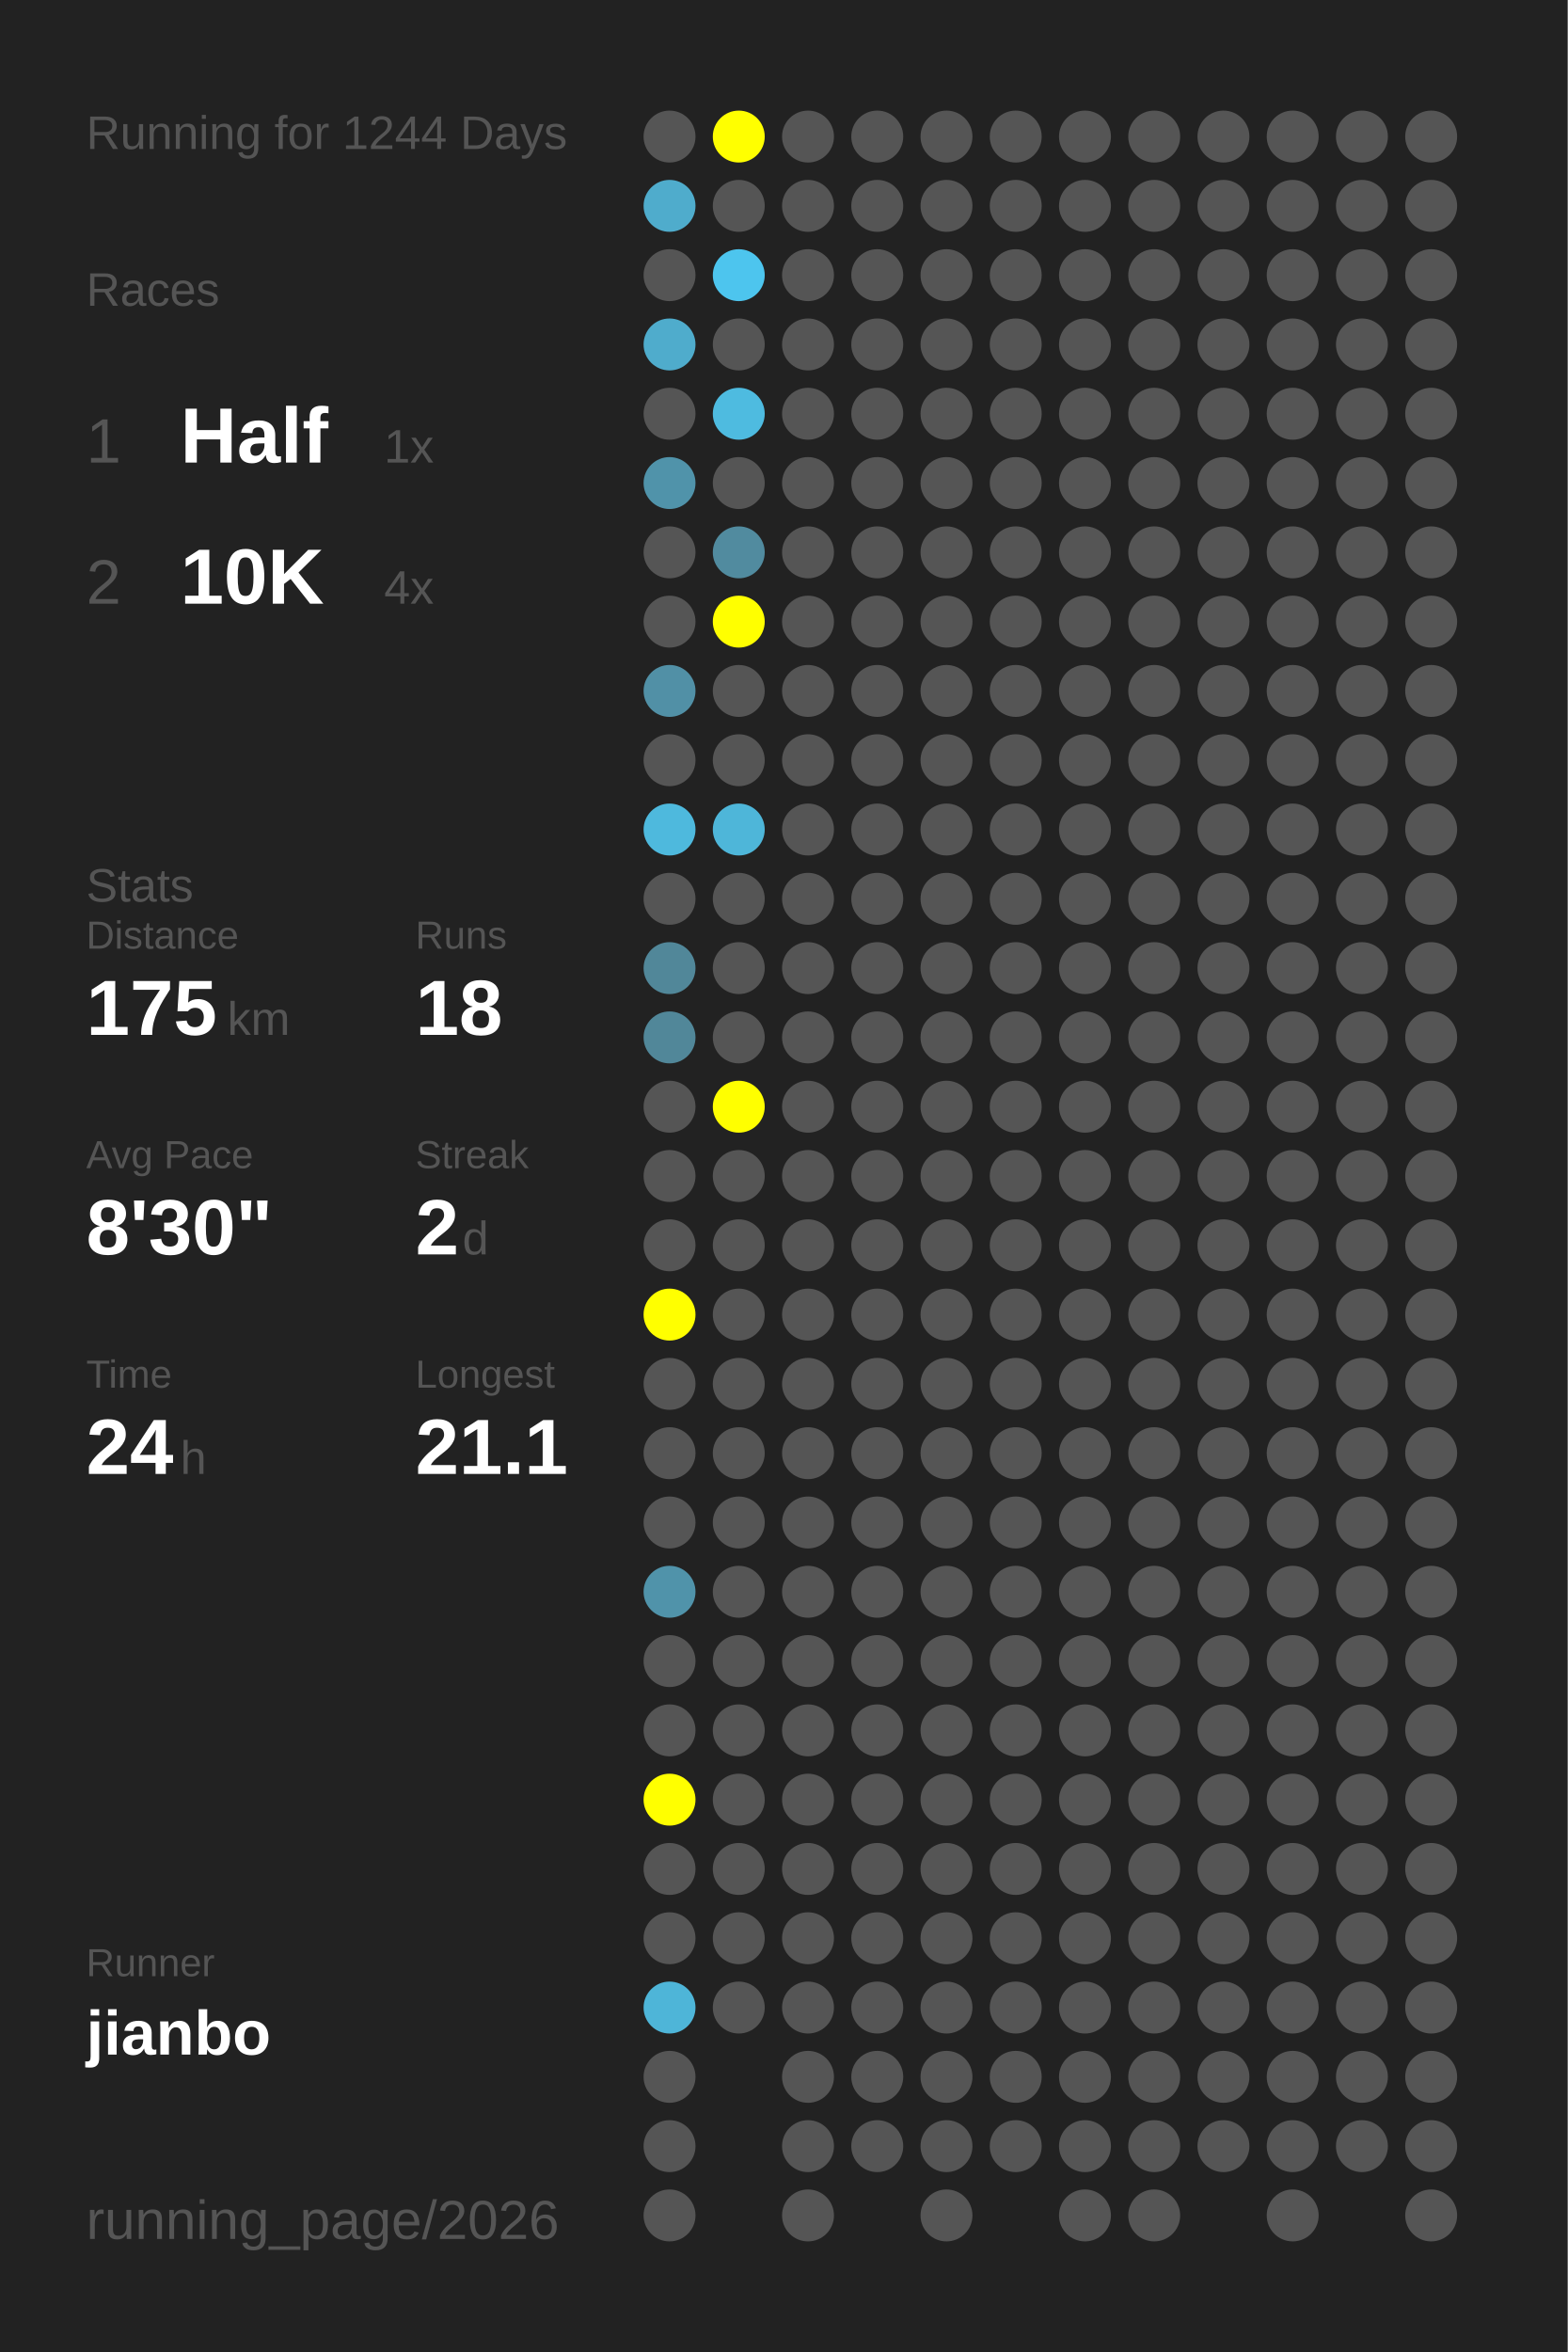
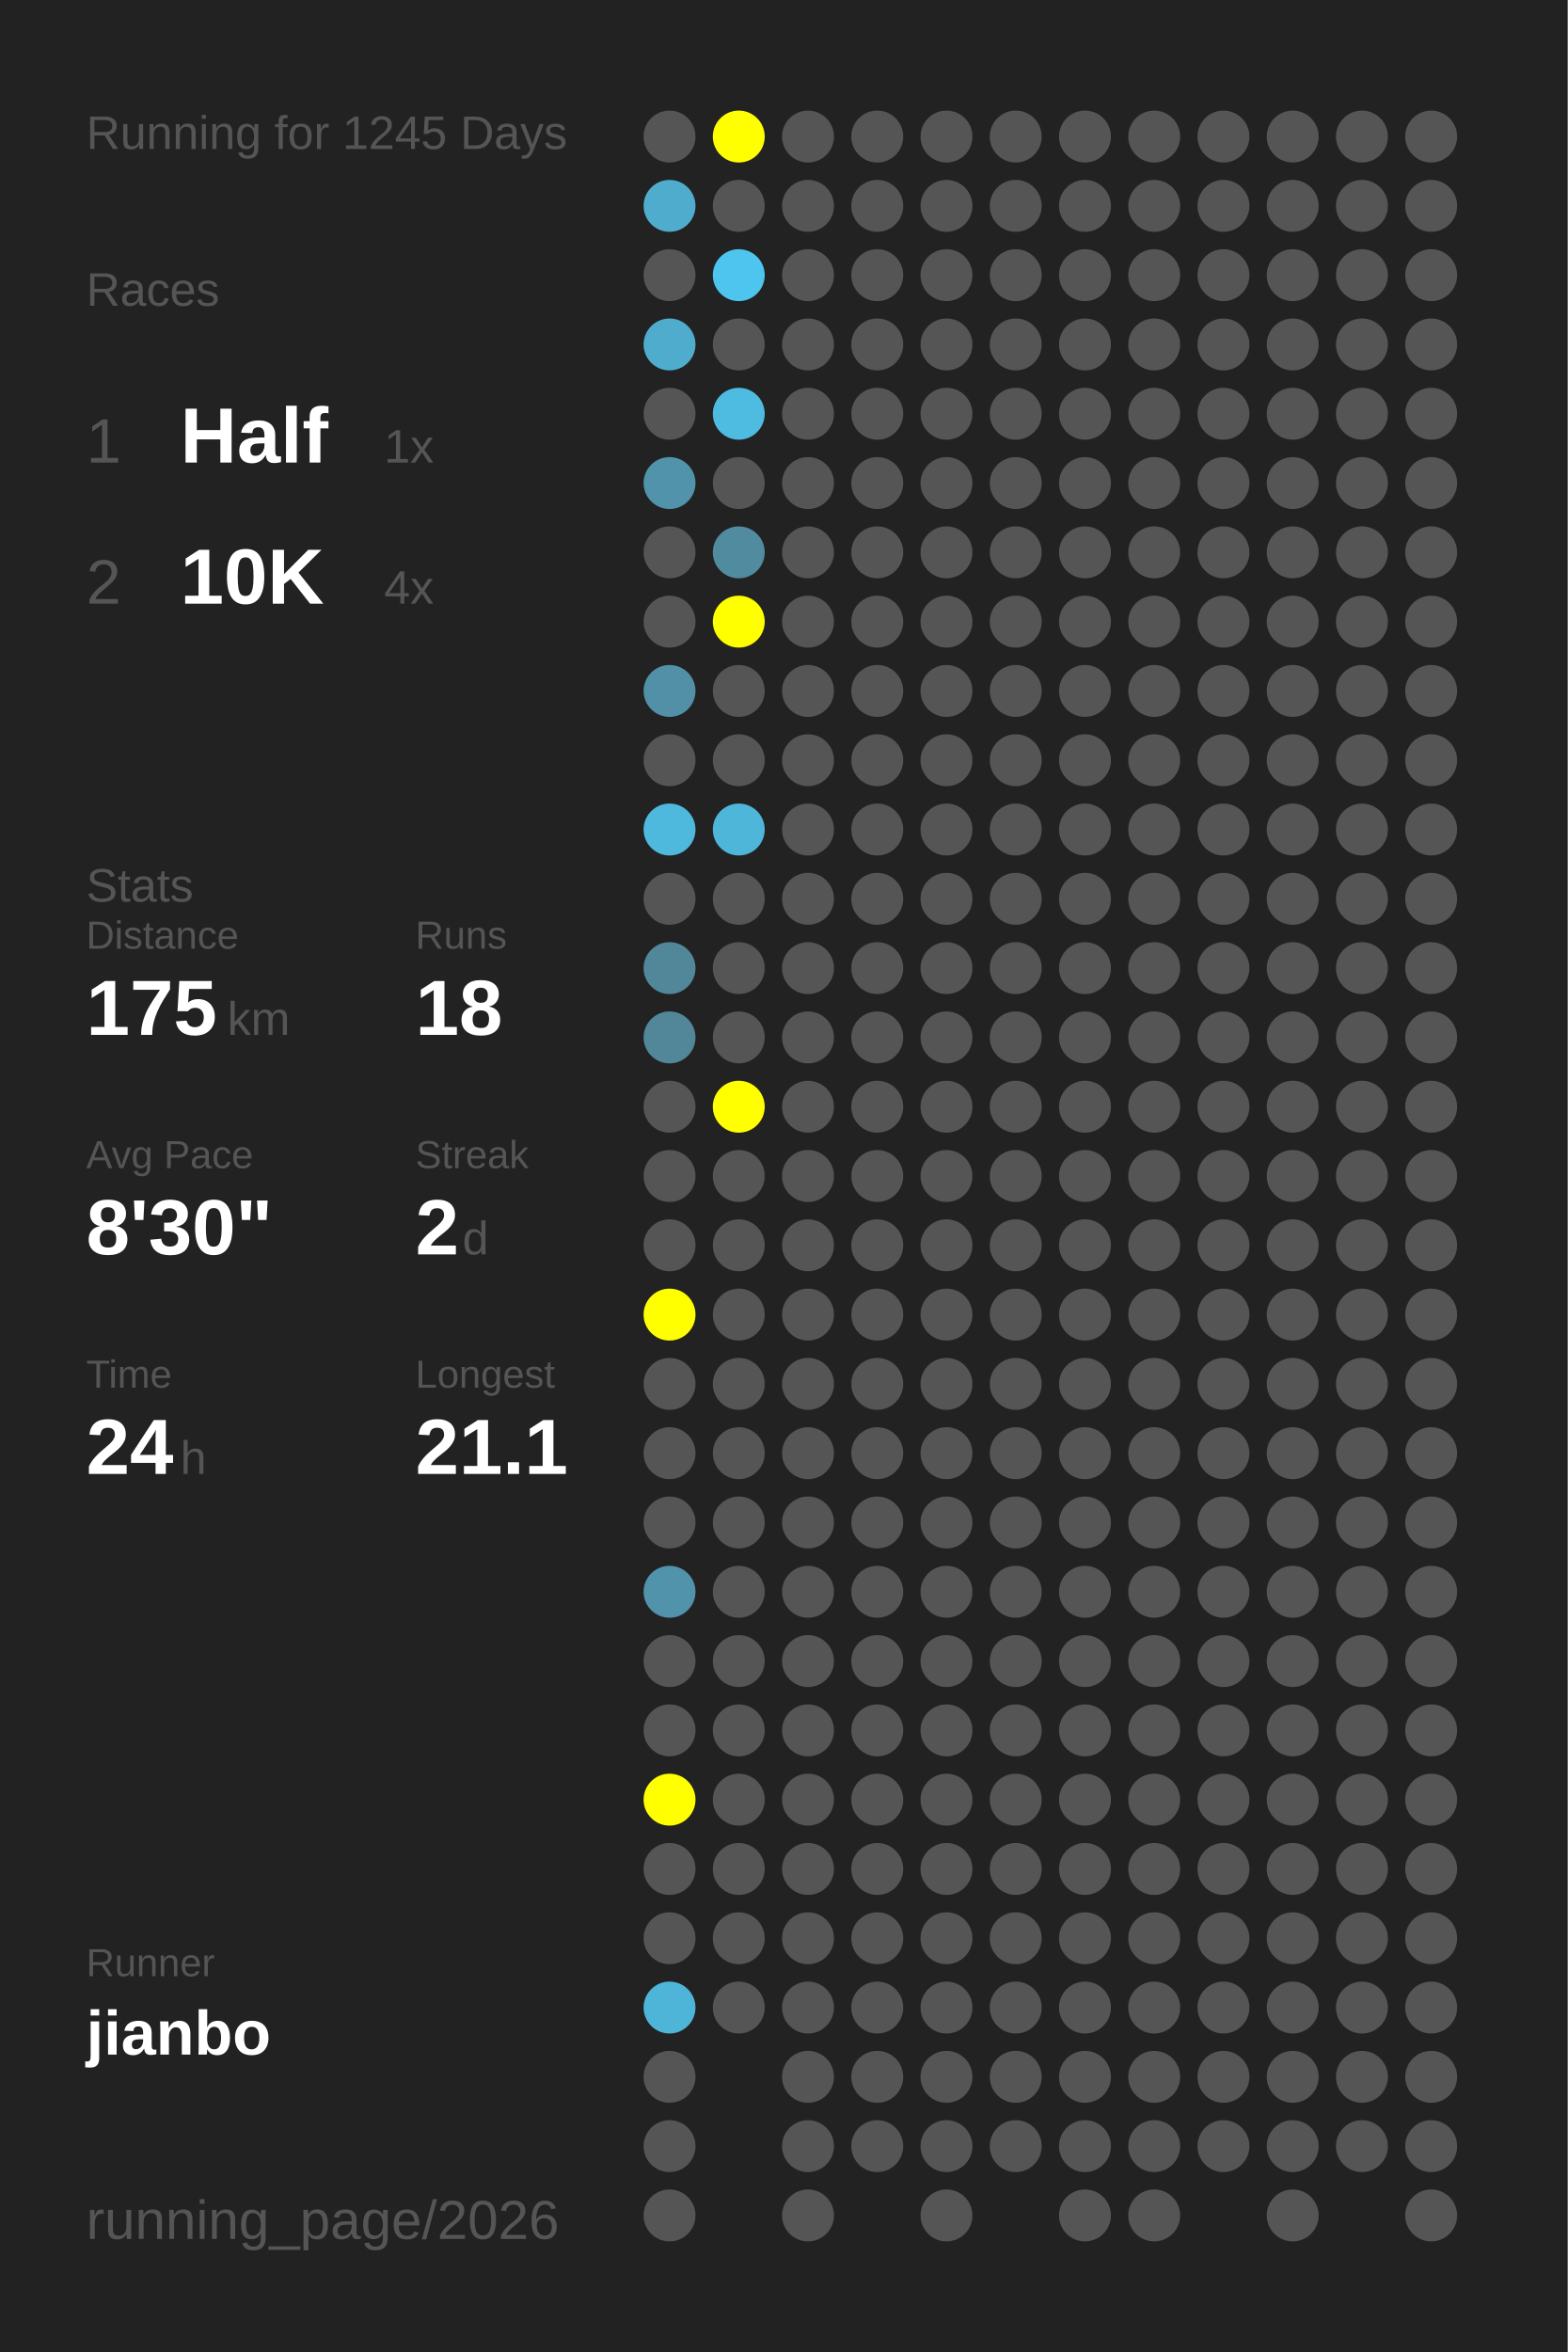
<svg xmlns="http://www.w3.org/2000/svg" baseProfile="full" height="300mm" version="1.1" viewBox="0,0,200,300" width="200mm">
  <defs />
  <rect fill="#222222" height="300" width="200" x="0" y="0" />
-   <text fill="#555555" style="font-size:6px; font-family:Arial;" x="11" y="19">Running for 1244 Days</text>
+   <text fill="#555555" style="font-size:6px; font-family:Arial;" x="11" y="19">Running for 1245 Days</text>
  <text fill="#555555" style="font-size:6px; font-family:Arial;" x="11" y="39">Races</text>
  <text fill="#555555" style="font-size:8px; font-family:Arial;" x="11" y="59">1</text>
  <text fill="#FFFFFF" style="font-size:10px; font-family:Arial; font-weight:bold;" x="23" y="59">Half</text>
  <text fill="#555555" style="font-size:6px; font-family:Arial;" x="49" y="59">1x</text>
  <text fill="#555555" style="font-size:8px; font-family:Arial;" x="11" y="77">2</text>
  <text fill="#FFFFFF" style="font-size:10px; font-family:Arial; font-weight:bold;" x="23" y="77">10K</text>
  <text fill="#555555" style="font-size:6px; font-family:Arial;" x="49" y="77">4x</text>
  <text fill="#555555" style="font-size:6px; font-family:Arial;" x="11" y="115">Stats</text>
  <text fill="#555555" style="font-size:5px; font-family:Arial;" x="11" y="121">Distance</text>
  <text fill="#FFFFFF" style="font-size:10px; font-family:Arial; font-weight:bold;" x="11" y="132">175</text>
  <text fill="#555555" style="font-size:6px; font-family:Arial;" x="29" y="132">km</text>
  <text fill="#555555" style="font-size:5px; font-family:Arial;" x="53" y="121">Runs</text>
  <text fill="#FFFFFF" style="font-size:10px; font-family:Arial; font-weight:bold;" x="53" y="132">18</text>
  <text fill="#555555" style="font-size:5px; font-family:Arial;" x="11" y="149">Avg Pace</text>
  <text fill="#FFFFFF" style="font-size:10px; font-family:Arial; font-weight:bold;" x="11" y="160">8'30"</text>
  <text fill="#555555" style="font-size:5px; font-family:Arial;" x="53" y="149">Streak</text>
  <text fill="#FFFFFF" style="font-size:10px; font-family:Arial; font-weight:bold;" x="53" y="160">2</text>
  <text fill="#555555" style="font-size:6px; font-family:Arial;" x="59" y="160">d</text>
  <text fill="#555555" style="font-size:5px; font-family:Arial;" x="11" y="177">Time</text>
  <text fill="#FFFFFF" style="font-size:10px; font-family:Arial; font-weight:bold;" x="11" y="188">24</text>
  <text fill="#555555" style="font-size:6px; font-family:Arial;" x="23" y="188">h</text>
  <text fill="#555555" style="font-size:5px; font-family:Arial;" x="53" y="177">Longest</text>
  <text fill="#FFFFFF" style="font-size:10px; font-family:Arial; font-weight:bold;" x="53" y="188">21.1</text>
  <text fill="#555555" style="font-size:5px; font-family:Arial;" x="11" y="252.065">Runner</text>
  <text fill="#FFFFFF" style="font-size:8px; font-family:Arial; font-weight:bold;" x="11" y="262.065">jianbo</text>
  <text fill="#555555" style="font-size:7px; font-family:Arial;" x="11" y="285.581">running_page/2026</text>
  <circle cx="85.417" cy="17.419" fill="#555555" r="3.312" />
  <circle cx="85.417" cy="26.258" fill="#4faccc" r="3.312" />
  <circle cx="85.417" cy="35.097" fill="#555555" r="3.312" />
  <circle cx="85.417" cy="43.935" fill="#4faccc" r="3.312" />
  <circle cx="85.417" cy="52.774" fill="#555555" r="3.312" />
  <circle cx="85.417" cy="61.613" fill="#5093aa" r="3.312" />
  <circle cx="85.417" cy="70.452" fill="#555555" r="3.312" />
  <circle cx="85.417" cy="79.29" fill="#555555" r="3.312" />
  <circle cx="85.417" cy="88.129" fill="#5190a6" r="3.312" />
  <circle cx="85.417" cy="96.968" fill="#555555" r="3.312" />
  <circle cx="85.417" cy="105.806" fill="#4eb9dd" r="3.312" />
  <circle cx="85.417" cy="114.645" fill="#555555" r="3.312" />
  <circle cx="85.417" cy="123.484" fill="#518799" r="3.312" />
  <circle cx="85.417" cy="132.323" fill="#518799" r="3.312" />
  <circle cx="85.417" cy="141.161" fill="#555555" r="3.312" />
  <circle cx="85.417" cy="150" fill="#555555" r="3.312" />
  <circle cx="85.417" cy="158.839" fill="#555555" r="3.312" />
  <circle cx="85.417" cy="167.677" fill="#FFFF00" r="3.312" />
  <circle cx="85.417" cy="176.516" fill="#555555" r="3.312" />
  <circle cx="85.417" cy="185.355" fill="#555555" r="3.312" />
  <circle cx="85.417" cy="194.194" fill="#555555" r="3.312" />
  <circle cx="85.417" cy="203.032" fill="#5093aa" r="3.312" />
  <circle cx="85.417" cy="211.871" fill="#555555" r="3.312" />
  <circle cx="85.417" cy="220.71" fill="#555555" r="3.312" />
  <circle cx="85.417" cy="229.548" fill="#FFFF00" r="3.312" />
  <circle cx="85.417" cy="238.387" fill="#555555" r="3.312" />
  <circle cx="85.417" cy="247.226" fill="#555555" r="3.312" />
  <circle cx="85.417" cy="256.065" fill="#4eb5d8" r="3.312" />
  <circle cx="85.417" cy="264.903" fill="#555555" r="3.312" />
  <circle cx="85.417" cy="273.742" fill="#555555" r="3.312" />
  <circle cx="85.417" cy="282.581" fill="#555555" r="3.312" />
  <circle cx="94.25" cy="17.419" fill="#FFFF00" r="3.312" />
  <circle cx="94.25" cy="26.258" fill="#555555" r="3.312" />
  <circle cx="94.25" cy="35.097" fill="#4dc5ee" r="3.312" />
  <circle cx="94.25" cy="43.935" fill="#555555" r="3.312" />
  <circle cx="94.25" cy="52.774" fill="#4ebbe0" r="3.312" />
  <circle cx="94.25" cy="61.613" fill="#555555" r="3.312" />
  <circle cx="94.25" cy="70.452" fill="#518b9f" r="3.312" />
  <circle cx="94.25" cy="79.29" fill="#FFFF00" r="3.312" />
  <circle cx="94.25" cy="88.129" fill="#555555" r="3.312" />
  <circle cx="94.25" cy="96.968" fill="#555555" r="3.312" />
  <circle cx="94.25" cy="105.806" fill="#4eb6d9" r="3.312" />
  <circle cx="94.25" cy="114.645" fill="#555555" r="3.312" />
  <circle cx="94.25" cy="123.484" fill="#555555" r="3.312" />
  <circle cx="94.25" cy="132.323" fill="#555555" r="3.312" />
  <circle cx="94.25" cy="141.161" fill="#FFFF00" r="3.312" />
  <circle cx="94.25" cy="150" fill="#555555" r="3.312" />
  <circle cx="94.25" cy="158.839" fill="#555555" r="3.312" />
  <circle cx="94.25" cy="167.677" fill="#555555" r="3.312" />
  <circle cx="94.25" cy="176.516" fill="#555555" r="3.312" />
  <circle cx="94.25" cy="185.355" fill="#555555" r="3.312" />
  <circle cx="94.25" cy="194.194" fill="#555555" r="3.312" />
  <circle cx="94.25" cy="203.032" fill="#555555" r="3.312" />
  <circle cx="94.25" cy="211.871" fill="#555555" r="3.312" />
  <circle cx="94.25" cy="220.71" fill="#555555" r="3.312" />
  <circle cx="94.25" cy="229.548" fill="#555555" r="3.312" />
  <circle cx="94.25" cy="238.387" fill="#555555" r="3.312" />
  <circle cx="94.25" cy="247.226" fill="#555555" r="3.312" />
  <circle cx="94.25" cy="256.065" fill="#555555" r="3.312" />
  <circle cx="103.083" cy="17.419" fill="#555555" r="3.312" />
  <circle cx="103.083" cy="26.258" fill="#555555" r="3.312" />
  <circle cx="103.083" cy="35.097" fill="#555555" r="3.312" />
  <circle cx="103.083" cy="43.935" fill="#555555" r="3.312" />
  <circle cx="103.083" cy="52.774" fill="#555555" r="3.312" />
  <circle cx="103.083" cy="61.613" fill="#555555" r="3.312" />
  <circle cx="103.083" cy="70.452" fill="#555555" r="3.312" />
  <circle cx="103.083" cy="79.29" fill="#555555" r="3.312" />
  <circle cx="103.083" cy="88.129" fill="#555555" r="3.312" />
  <circle cx="103.083" cy="96.968" fill="#555555" r="3.312" />
  <circle cx="103.083" cy="105.806" fill="#555555" r="3.312" />
  <circle cx="103.083" cy="114.645" fill="#555555" r="3.312" />
  <circle cx="103.083" cy="123.484" fill="#555555" r="3.312" />
  <circle cx="103.083" cy="132.323" fill="#555555" r="3.312" />
  <circle cx="103.083" cy="141.161" fill="#555555" r="3.312" />
  <circle cx="103.083" cy="150" fill="#555555" r="3.312" />
  <circle cx="103.083" cy="158.839" fill="#555555" r="3.312" />
  <circle cx="103.083" cy="167.677" fill="#555555" r="3.312" />
  <circle cx="103.083" cy="176.516" fill="#555555" r="3.312" />
  <circle cx="103.083" cy="185.355" fill="#555555" r="3.312" />
  <circle cx="103.083" cy="194.194" fill="#555555" r="3.312" />
  <circle cx="103.083" cy="203.032" fill="#555555" r="3.312" />
  <circle cx="103.083" cy="211.871" fill="#555555" r="3.312" />
  <circle cx="103.083" cy="220.71" fill="#555555" r="3.312" />
  <circle cx="103.083" cy="229.548" fill="#555555" r="3.312" />
  <circle cx="103.083" cy="238.387" fill="#555555" r="3.312" />
  <circle cx="103.083" cy="247.226" fill="#555555" r="3.312" />
  <circle cx="103.083" cy="256.065" fill="#555555" r="3.312" />
  <circle cx="103.083" cy="264.903" fill="#555555" r="3.312" />
  <circle cx="103.083" cy="273.742" fill="#555555" r="3.312" />
  <circle cx="103.083" cy="282.581" fill="#555555" r="3.312" />
  <circle cx="111.917" cy="17.419" fill="#555555" r="3.312" />
  <circle cx="111.917" cy="26.258" fill="#555555" r="3.312" />
  <circle cx="111.917" cy="35.097" fill="#555555" r="3.312" />
  <circle cx="111.917" cy="43.935" fill="#555555" r="3.312" />
  <circle cx="111.917" cy="52.774" fill="#555555" r="3.312" />
  <circle cx="111.917" cy="61.613" fill="#555555" r="3.312" />
  <circle cx="111.917" cy="70.452" fill="#555555" r="3.312" />
  <circle cx="111.917" cy="79.29" fill="#555555" r="3.312" />
  <circle cx="111.917" cy="88.129" fill="#555555" r="3.312" />
  <circle cx="111.917" cy="96.968" fill="#555555" r="3.312" />
  <circle cx="111.917" cy="105.806" fill="#555555" r="3.312" />
  <circle cx="111.917" cy="114.645" fill="#555555" r="3.312" />
  <circle cx="111.917" cy="123.484" fill="#555555" r="3.312" />
  <circle cx="111.917" cy="132.323" fill="#555555" r="3.312" />
  <circle cx="111.917" cy="141.161" fill="#555555" r="3.312" />
  <circle cx="111.917" cy="150" fill="#555555" r="3.312" />
  <circle cx="111.917" cy="158.839" fill="#555555" r="3.312" />
  <circle cx="111.917" cy="167.677" fill="#555555" r="3.312" />
  <circle cx="111.917" cy="176.516" fill="#555555" r="3.312" />
  <circle cx="111.917" cy="185.355" fill="#555555" r="3.312" />
  <circle cx="111.917" cy="194.194" fill="#555555" r="3.312" />
  <circle cx="111.917" cy="203.032" fill="#555555" r="3.312" />
  <circle cx="111.917" cy="211.871" fill="#555555" r="3.312" />
  <circle cx="111.917" cy="220.71" fill="#555555" r="3.312" />
  <circle cx="111.917" cy="229.548" fill="#555555" r="3.312" />
  <circle cx="111.917" cy="238.387" fill="#555555" r="3.312" />
  <circle cx="111.917" cy="247.226" fill="#555555" r="3.312" />
  <circle cx="111.917" cy="256.065" fill="#555555" r="3.312" />
  <circle cx="111.917" cy="264.903" fill="#555555" r="3.312" />
  <circle cx="111.917" cy="273.742" fill="#555555" r="3.312" />
  <circle cx="120.75" cy="17.419" fill="#555555" r="3.312" />
  <circle cx="120.75" cy="26.258" fill="#555555" r="3.312" />
  <circle cx="120.75" cy="35.097" fill="#555555" r="3.312" />
  <circle cx="120.75" cy="43.935" fill="#555555" r="3.312" />
  <circle cx="120.75" cy="52.774" fill="#555555" r="3.312" />
  <circle cx="120.75" cy="61.613" fill="#555555" r="3.312" />
  <circle cx="120.75" cy="70.452" fill="#555555" r="3.312" />
  <circle cx="120.75" cy="79.29" fill="#555555" r="3.312" />
  <circle cx="120.75" cy="88.129" fill="#555555" r="3.312" />
  <circle cx="120.75" cy="96.968" fill="#555555" r="3.312" />
  <circle cx="120.75" cy="105.806" fill="#555555" r="3.312" />
  <circle cx="120.75" cy="114.645" fill="#555555" r="3.312" />
  <circle cx="120.75" cy="123.484" fill="#555555" r="3.312" />
  <circle cx="120.75" cy="132.323" fill="#555555" r="3.312" />
  <circle cx="120.75" cy="141.161" fill="#555555" r="3.312" />
  <circle cx="120.75" cy="150" fill="#555555" r="3.312" />
  <circle cx="120.75" cy="158.839" fill="#555555" r="3.312" />
  <circle cx="120.75" cy="167.677" fill="#555555" r="3.312" />
  <circle cx="120.75" cy="176.516" fill="#555555" r="3.312" />
  <circle cx="120.75" cy="185.355" fill="#555555" r="3.312" />
  <circle cx="120.75" cy="194.194" fill="#555555" r="3.312" />
  <circle cx="120.75" cy="203.032" fill="#555555" r="3.312" />
  <circle cx="120.75" cy="211.871" fill="#555555" r="3.312" />
  <circle cx="120.75" cy="220.71" fill="#555555" r="3.312" />
  <circle cx="120.75" cy="229.548" fill="#555555" r="3.312" />
  <circle cx="120.75" cy="238.387" fill="#555555" r="3.312" />
  <circle cx="120.75" cy="247.226" fill="#555555" r="3.312" />
  <circle cx="120.75" cy="256.065" fill="#555555" r="3.312" />
  <circle cx="120.75" cy="264.903" fill="#555555" r="3.312" />
  <circle cx="120.75" cy="273.742" fill="#555555" r="3.312" />
  <circle cx="120.75" cy="282.581" fill="#555555" r="3.312" />
  <circle cx="129.583" cy="17.419" fill="#555555" r="3.312" />
  <circle cx="129.583" cy="26.258" fill="#555555" r="3.312" />
  <circle cx="129.583" cy="35.097" fill="#555555" r="3.312" />
  <circle cx="129.583" cy="43.935" fill="#555555" r="3.312" />
  <circle cx="129.583" cy="52.774" fill="#555555" r="3.312" />
  <circle cx="129.583" cy="61.613" fill="#555555" r="3.312" />
  <circle cx="129.583" cy="70.452" fill="#555555" r="3.312" />
  <circle cx="129.583" cy="79.29" fill="#555555" r="3.312" />
  <circle cx="129.583" cy="88.129" fill="#555555" r="3.312" />
  <circle cx="129.583" cy="96.968" fill="#555555" r="3.312" />
  <circle cx="129.583" cy="105.806" fill="#555555" r="3.312" />
  <circle cx="129.583" cy="114.645" fill="#555555" r="3.312" />
  <circle cx="129.583" cy="123.484" fill="#555555" r="3.312" />
  <circle cx="129.583" cy="132.323" fill="#555555" r="3.312" />
  <circle cx="129.583" cy="141.161" fill="#555555" r="3.312" />
  <circle cx="129.583" cy="150" fill="#555555" r="3.312" />
  <circle cx="129.583" cy="158.839" fill="#555555" r="3.312" />
  <circle cx="129.583" cy="167.677" fill="#555555" r="3.312" />
  <circle cx="129.583" cy="176.516" fill="#555555" r="3.312" />
  <circle cx="129.583" cy="185.355" fill="#555555" r="3.312" />
  <circle cx="129.583" cy="194.194" fill="#555555" r="3.312" />
  <circle cx="129.583" cy="203.032" fill="#555555" r="3.312" />
  <circle cx="129.583" cy="211.871" fill="#555555" r="3.312" />
  <circle cx="129.583" cy="220.71" fill="#555555" r="3.312" />
  <circle cx="129.583" cy="229.548" fill="#555555" r="3.312" />
  <circle cx="129.583" cy="238.387" fill="#555555" r="3.312" />
  <circle cx="129.583" cy="247.226" fill="#555555" r="3.312" />
  <circle cx="129.583" cy="256.065" fill="#555555" r="3.312" />
  <circle cx="129.583" cy="264.903" fill="#555555" r="3.312" />
  <circle cx="129.583" cy="273.742" fill="#555555" r="3.312" />
  <circle cx="138.417" cy="17.419" fill="#555555" r="3.312" />
  <circle cx="138.417" cy="26.258" fill="#555555" r="3.312" />
  <circle cx="138.417" cy="35.097" fill="#555555" r="3.312" />
  <circle cx="138.417" cy="43.935" fill="#555555" r="3.312" />
  <circle cx="138.417" cy="52.774" fill="#555555" r="3.312" />
  <circle cx="138.417" cy="61.613" fill="#555555" r="3.312" />
  <circle cx="138.417" cy="70.452" fill="#555555" r="3.312" />
  <circle cx="138.417" cy="79.29" fill="#555555" r="3.312" />
  <circle cx="138.417" cy="88.129" fill="#555555" r="3.312" />
  <circle cx="138.417" cy="96.968" fill="#555555" r="3.312" />
  <circle cx="138.417" cy="105.806" fill="#555555" r="3.312" />
  <circle cx="138.417" cy="114.645" fill="#555555" r="3.312" />
  <circle cx="138.417" cy="123.484" fill="#555555" r="3.312" />
  <circle cx="138.417" cy="132.323" fill="#555555" r="3.312" />
  <circle cx="138.417" cy="141.161" fill="#555555" r="3.312" />
  <circle cx="138.417" cy="150" fill="#555555" r="3.312" />
  <circle cx="138.417" cy="158.839" fill="#555555" r="3.312" />
  <circle cx="138.417" cy="167.677" fill="#555555" r="3.312" />
  <circle cx="138.417" cy="176.516" fill="#555555" r="3.312" />
  <circle cx="138.417" cy="185.355" fill="#555555" r="3.312" />
  <circle cx="138.417" cy="194.194" fill="#555555" r="3.312" />
  <circle cx="138.417" cy="203.032" fill="#555555" r="3.312" />
  <circle cx="138.417" cy="211.871" fill="#555555" r="3.312" />
  <circle cx="138.417" cy="220.71" fill="#555555" r="3.312" />
  <circle cx="138.417" cy="229.548" fill="#555555" r="3.312" />
  <circle cx="138.417" cy="238.387" fill="#555555" r="3.312" />
  <circle cx="138.417" cy="247.226" fill="#555555" r="3.312" />
  <circle cx="138.417" cy="256.065" fill="#555555" r="3.312" />
  <circle cx="138.417" cy="264.903" fill="#555555" r="3.312" />
  <circle cx="138.417" cy="273.742" fill="#555555" r="3.312" />
  <circle cx="138.417" cy="282.581" fill="#555555" r="3.312" />
  <circle cx="147.25" cy="17.419" fill="#555555" r="3.312" />
  <circle cx="147.25" cy="26.258" fill="#555555" r="3.312" />
  <circle cx="147.25" cy="35.097" fill="#555555" r="3.312" />
  <circle cx="147.25" cy="43.935" fill="#555555" r="3.312" />
  <circle cx="147.25" cy="52.774" fill="#555555" r="3.312" />
  <circle cx="147.25" cy="61.613" fill="#555555" r="3.312" />
  <circle cx="147.25" cy="70.452" fill="#555555" r="3.312" />
  <circle cx="147.25" cy="79.29" fill="#555555" r="3.312" />
  <circle cx="147.25" cy="88.129" fill="#555555" r="3.312" />
  <circle cx="147.25" cy="96.968" fill="#555555" r="3.312" />
  <circle cx="147.25" cy="105.806" fill="#555555" r="3.312" />
  <circle cx="147.25" cy="114.645" fill="#555555" r="3.312" />
  <circle cx="147.25" cy="123.484" fill="#555555" r="3.312" />
  <circle cx="147.25" cy="132.323" fill="#555555" r="3.312" />
  <circle cx="147.25" cy="141.161" fill="#555555" r="3.312" />
  <circle cx="147.25" cy="150" fill="#555555" r="3.312" />
  <circle cx="147.25" cy="158.839" fill="#555555" r="3.312" />
  <circle cx="147.25" cy="167.677" fill="#555555" r="3.312" />
  <circle cx="147.25" cy="176.516" fill="#555555" r="3.312" />
  <circle cx="147.25" cy="185.355" fill="#555555" r="3.312" />
  <circle cx="147.25" cy="194.194" fill="#555555" r="3.312" />
  <circle cx="147.25" cy="203.032" fill="#555555" r="3.312" />
  <circle cx="147.25" cy="211.871" fill="#555555" r="3.312" />
  <circle cx="147.25" cy="220.71" fill="#555555" r="3.312" />
  <circle cx="147.25" cy="229.548" fill="#555555" r="3.312" />
  <circle cx="147.25" cy="238.387" fill="#555555" r="3.312" />
  <circle cx="147.25" cy="247.226" fill="#555555" r="3.312" />
  <circle cx="147.25" cy="256.065" fill="#555555" r="3.312" />
  <circle cx="147.25" cy="264.903" fill="#555555" r="3.312" />
  <circle cx="147.25" cy="273.742" fill="#555555" r="3.312" />
  <circle cx="147.25" cy="282.581" fill="#555555" r="3.312" />
  <circle cx="156.083" cy="17.419" fill="#555555" r="3.312" />
  <circle cx="156.083" cy="26.258" fill="#555555" r="3.312" />
  <circle cx="156.083" cy="35.097" fill="#555555" r="3.312" />
  <circle cx="156.083" cy="43.935" fill="#555555" r="3.312" />
  <circle cx="156.083" cy="52.774" fill="#555555" r="3.312" />
  <circle cx="156.083" cy="61.613" fill="#555555" r="3.312" />
  <circle cx="156.083" cy="70.452" fill="#555555" r="3.312" />
  <circle cx="156.083" cy="79.29" fill="#555555" r="3.312" />
  <circle cx="156.083" cy="88.129" fill="#555555" r="3.312" />
  <circle cx="156.083" cy="96.968" fill="#555555" r="3.312" />
  <circle cx="156.083" cy="105.806" fill="#555555" r="3.312" />
  <circle cx="156.083" cy="114.645" fill="#555555" r="3.312" />
  <circle cx="156.083" cy="123.484" fill="#555555" r="3.312" />
  <circle cx="156.083" cy="132.323" fill="#555555" r="3.312" />
  <circle cx="156.083" cy="141.161" fill="#555555" r="3.312" />
  <circle cx="156.083" cy="150" fill="#555555" r="3.312" />
  <circle cx="156.083" cy="158.839" fill="#555555" r="3.312" />
  <circle cx="156.083" cy="167.677" fill="#555555" r="3.312" />
  <circle cx="156.083" cy="176.516" fill="#555555" r="3.312" />
  <circle cx="156.083" cy="185.355" fill="#555555" r="3.312" />
  <circle cx="156.083" cy="194.194" fill="#555555" r="3.312" />
  <circle cx="156.083" cy="203.032" fill="#555555" r="3.312" />
  <circle cx="156.083" cy="211.871" fill="#555555" r="3.312" />
  <circle cx="156.083" cy="220.71" fill="#555555" r="3.312" />
  <circle cx="156.083" cy="229.548" fill="#555555" r="3.312" />
  <circle cx="156.083" cy="238.387" fill="#555555" r="3.312" />
  <circle cx="156.083" cy="247.226" fill="#555555" r="3.312" />
  <circle cx="156.083" cy="256.065" fill="#555555" r="3.312" />
  <circle cx="156.083" cy="264.903" fill="#555555" r="3.312" />
  <circle cx="156.083" cy="273.742" fill="#555555" r="3.312" />
  <circle cx="164.917" cy="17.419" fill="#555555" r="3.312" />
  <circle cx="164.917" cy="26.258" fill="#555555" r="3.312" />
  <circle cx="164.917" cy="35.097" fill="#555555" r="3.312" />
  <circle cx="164.917" cy="43.935" fill="#555555" r="3.312" />
  <circle cx="164.917" cy="52.774" fill="#555555" r="3.312" />
  <circle cx="164.917" cy="61.613" fill="#555555" r="3.312" />
  <circle cx="164.917" cy="70.452" fill="#555555" r="3.312" />
  <circle cx="164.917" cy="79.29" fill="#555555" r="3.312" />
  <circle cx="164.917" cy="88.129" fill="#555555" r="3.312" />
  <circle cx="164.917" cy="96.968" fill="#555555" r="3.312" />
  <circle cx="164.917" cy="105.806" fill="#555555" r="3.312" />
  <circle cx="164.917" cy="114.645" fill="#555555" r="3.312" />
  <circle cx="164.917" cy="123.484" fill="#555555" r="3.312" />
  <circle cx="164.917" cy="132.323" fill="#555555" r="3.312" />
  <circle cx="164.917" cy="141.161" fill="#555555" r="3.312" />
  <circle cx="164.917" cy="150" fill="#555555" r="3.312" />
  <circle cx="164.917" cy="158.839" fill="#555555" r="3.312" />
  <circle cx="164.917" cy="167.677" fill="#555555" r="3.312" />
  <circle cx="164.917" cy="176.516" fill="#555555" r="3.312" />
  <circle cx="164.917" cy="185.355" fill="#555555" r="3.312" />
  <circle cx="164.917" cy="194.194" fill="#555555" r="3.312" />
  <circle cx="164.917" cy="203.032" fill="#555555" r="3.312" />
  <circle cx="164.917" cy="211.871" fill="#555555" r="3.312" />
  <circle cx="164.917" cy="220.71" fill="#555555" r="3.312" />
  <circle cx="164.917" cy="229.548" fill="#555555" r="3.312" />
  <circle cx="164.917" cy="238.387" fill="#555555" r="3.312" />
  <circle cx="164.917" cy="247.226" fill="#555555" r="3.312" />
  <circle cx="164.917" cy="256.065" fill="#555555" r="3.312" />
  <circle cx="164.917" cy="264.903" fill="#555555" r="3.312" />
  <circle cx="164.917" cy="273.742" fill="#555555" r="3.312" />
  <circle cx="164.917" cy="282.581" fill="#555555" r="3.312" />
  <circle cx="173.75" cy="17.419" fill="#555555" r="3.312" />
  <circle cx="173.75" cy="26.258" fill="#555555" r="3.312" />
  <circle cx="173.75" cy="35.097" fill="#555555" r="3.312" />
  <circle cx="173.75" cy="43.935" fill="#555555" r="3.312" />
  <circle cx="173.75" cy="52.774" fill="#555555" r="3.312" />
  <circle cx="173.75" cy="61.613" fill="#555555" r="3.312" />
  <circle cx="173.75" cy="70.452" fill="#555555" r="3.312" />
  <circle cx="173.75" cy="79.29" fill="#555555" r="3.312" />
  <circle cx="173.75" cy="88.129" fill="#555555" r="3.312" />
  <circle cx="173.75" cy="96.968" fill="#555555" r="3.312" />
  <circle cx="173.75" cy="105.806" fill="#555555" r="3.312" />
  <circle cx="173.75" cy="114.645" fill="#555555" r="3.312" />
  <circle cx="173.75" cy="123.484" fill="#555555" r="3.312" />
  <circle cx="173.75" cy="132.323" fill="#555555" r="3.312" />
  <circle cx="173.75" cy="141.161" fill="#555555" r="3.312" />
  <circle cx="173.75" cy="150" fill="#555555" r="3.312" />
  <circle cx="173.75" cy="158.839" fill="#555555" r="3.312" />
  <circle cx="173.75" cy="167.677" fill="#555555" r="3.312" />
  <circle cx="173.75" cy="176.516" fill="#555555" r="3.312" />
  <circle cx="173.75" cy="185.355" fill="#555555" r="3.312" />
  <circle cx="173.75" cy="194.194" fill="#555555" r="3.312" />
  <circle cx="173.75" cy="203.032" fill="#555555" r="3.312" />
  <circle cx="173.75" cy="211.871" fill="#555555" r="3.312" />
  <circle cx="173.75" cy="220.71" fill="#555555" r="3.312" />
  <circle cx="173.75" cy="229.548" fill="#555555" r="3.312" />
  <circle cx="173.75" cy="238.387" fill="#555555" r="3.312" />
  <circle cx="173.75" cy="247.226" fill="#555555" r="3.312" />
  <circle cx="173.75" cy="256.065" fill="#555555" r="3.312" />
  <circle cx="173.75" cy="264.903" fill="#555555" r="3.312" />
  <circle cx="173.75" cy="273.742" fill="#555555" r="3.312" />
  <circle cx="182.583" cy="17.419" fill="#555555" r="3.312" />
  <circle cx="182.583" cy="26.258" fill="#555555" r="3.312" />
  <circle cx="182.583" cy="35.097" fill="#555555" r="3.312" />
  <circle cx="182.583" cy="43.935" fill="#555555" r="3.312" />
  <circle cx="182.583" cy="52.774" fill="#555555" r="3.312" />
  <circle cx="182.583" cy="61.613" fill="#555555" r="3.312" />
  <circle cx="182.583" cy="70.452" fill="#555555" r="3.312" />
  <circle cx="182.583" cy="79.29" fill="#555555" r="3.312" />
  <circle cx="182.583" cy="88.129" fill="#555555" r="3.312" />
  <circle cx="182.583" cy="96.968" fill="#555555" r="3.312" />
  <circle cx="182.583" cy="105.806" fill="#555555" r="3.312" />
  <circle cx="182.583" cy="114.645" fill="#555555" r="3.312" />
  <circle cx="182.583" cy="123.484" fill="#555555" r="3.312" />
  <circle cx="182.583" cy="132.323" fill="#555555" r="3.312" />
  <circle cx="182.583" cy="141.161" fill="#555555" r="3.312" />
  <circle cx="182.583" cy="150" fill="#555555" r="3.312" />
  <circle cx="182.583" cy="158.839" fill="#555555" r="3.312" />
  <circle cx="182.583" cy="167.677" fill="#555555" r="3.312" />
  <circle cx="182.583" cy="176.516" fill="#555555" r="3.312" />
  <circle cx="182.583" cy="185.355" fill="#555555" r="3.312" />
  <circle cx="182.583" cy="194.194" fill="#555555" r="3.312" />
  <circle cx="182.583" cy="203.032" fill="#555555" r="3.312" />
  <circle cx="182.583" cy="211.871" fill="#555555" r="3.312" />
  <circle cx="182.583" cy="220.71" fill="#555555" r="3.312" />
  <circle cx="182.583" cy="229.548" fill="#555555" r="3.312" />
  <circle cx="182.583" cy="238.387" fill="#555555" r="3.312" />
  <circle cx="182.583" cy="247.226" fill="#555555" r="3.312" />
  <circle cx="182.583" cy="256.065" fill="#555555" r="3.312" />
  <circle cx="182.583" cy="264.903" fill="#555555" r="3.312" />
  <circle cx="182.583" cy="273.742" fill="#555555" r="3.312" />
  <circle cx="182.583" cy="282.581" fill="#555555" r="3.312" />
</svg>
